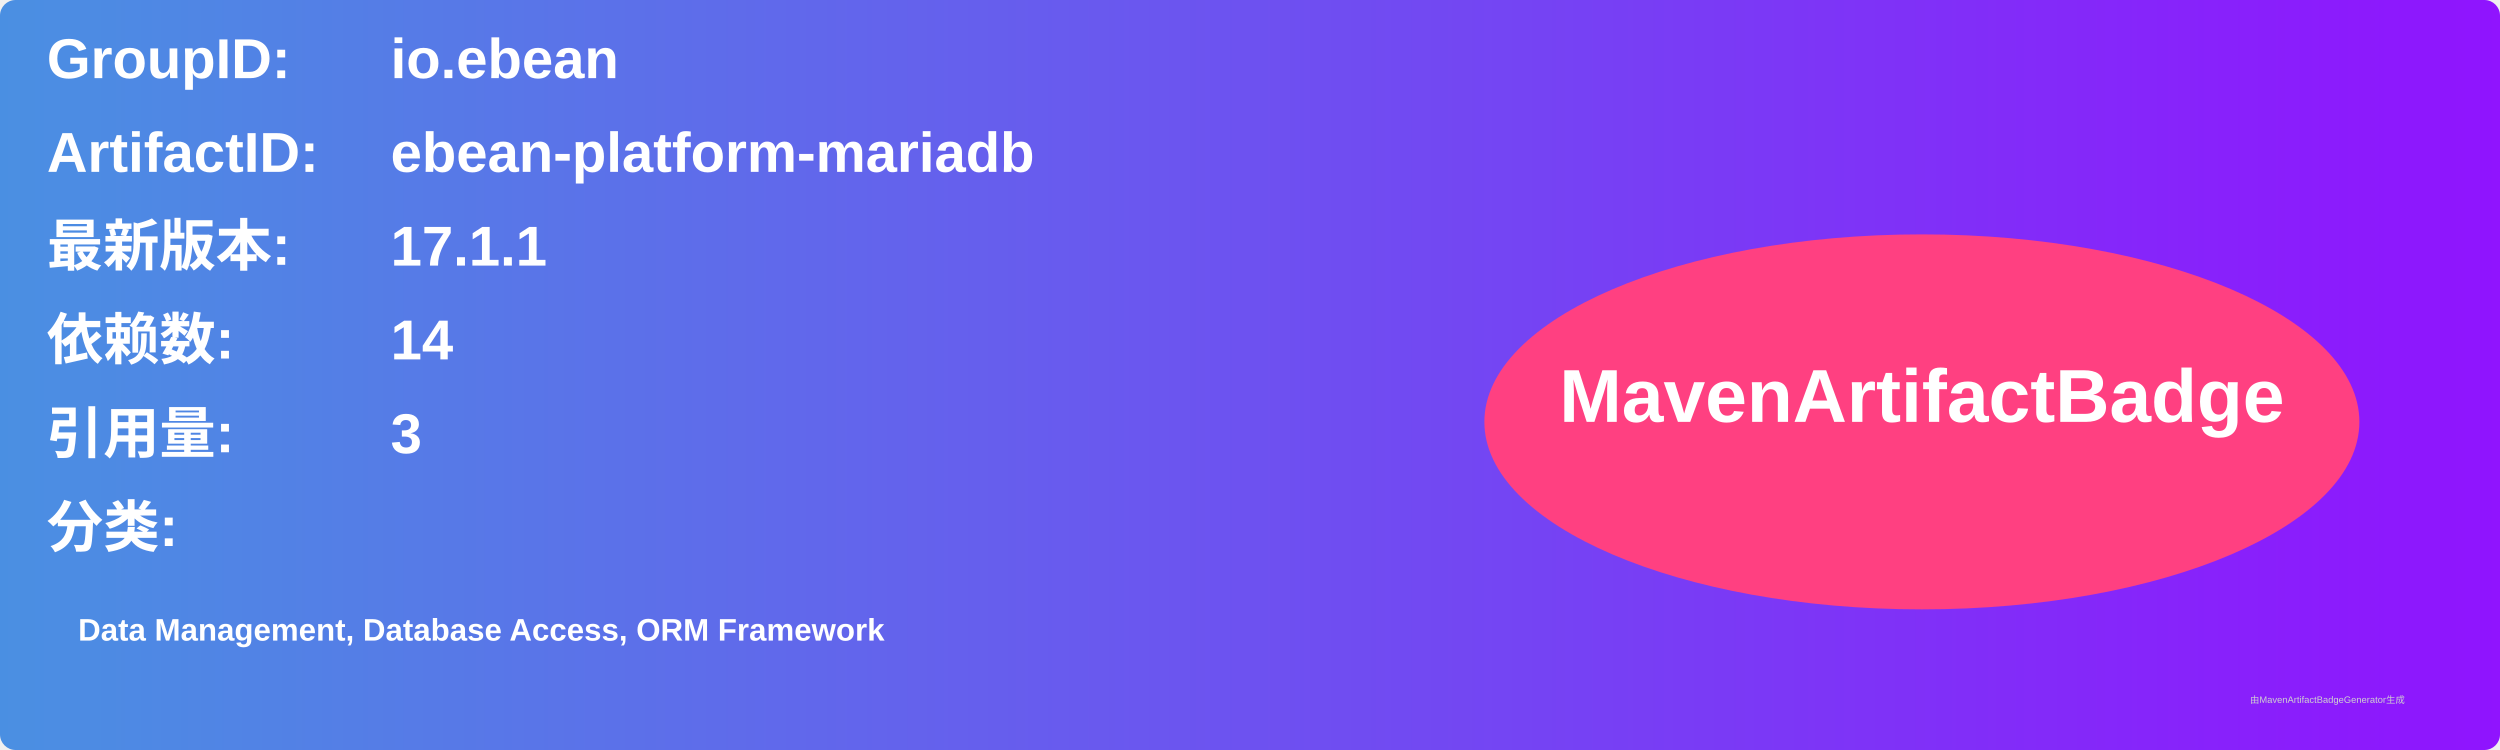
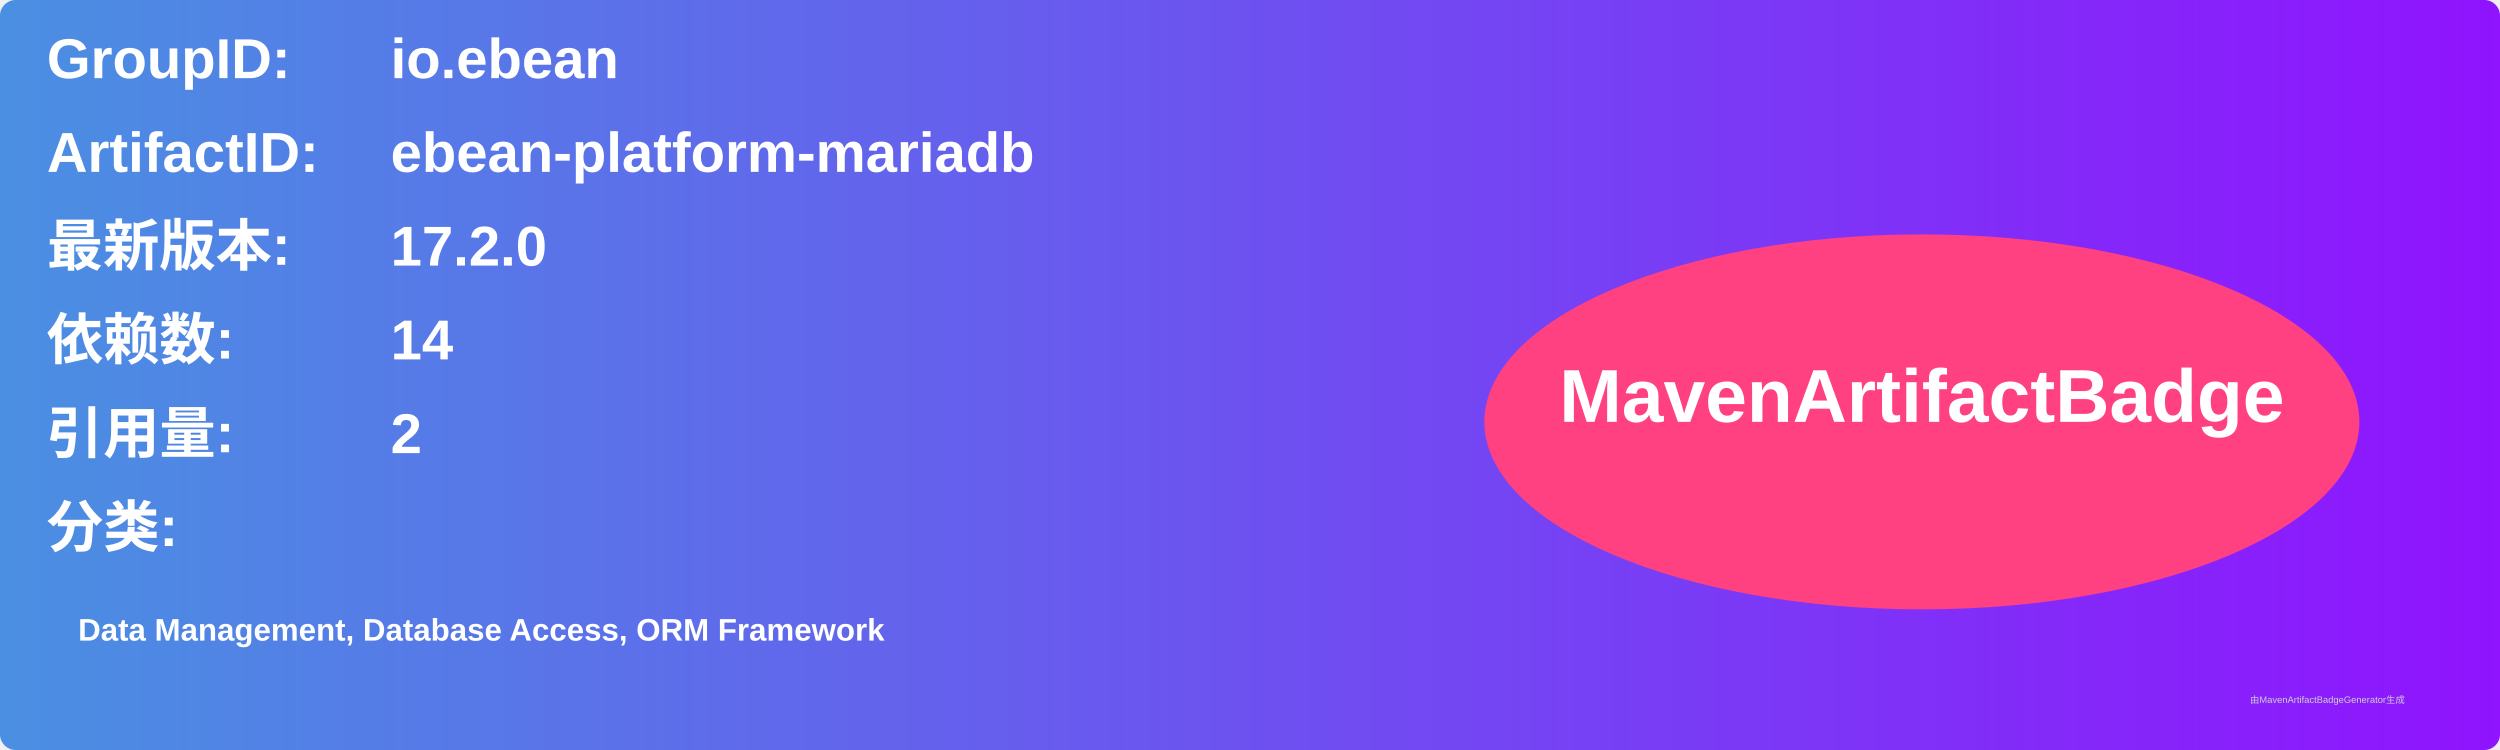
<svg xmlns="http://www.w3.org/2000/svg" width="800" height="240" viewBox="0 0 800 240">
  <linearGradient id="grad" x1="0%" y1="0%" x2="100%" y2="0%">
    <stop offset="0%" stop-color="#4a90e2" />
    <stop offset="100%" stop-color="#9013fe" />
  </linearGradient>
  <rect width="100%" height="100%" rx="5" ry="5" fill="url(#grad)" />
  <g transform="translate(15, 15)">
    <text x="0" y="10" font-family="Arial" font-size="18" fill="white" font-weight="bold" width="260">GroupID:</text>
    <text x="110" y="10" font-family="Arial" font-size="18" fill="white" font-weight="bold" width="460">io.ebean</text>
    <text x="0" y="40" font-family="Arial" font-size="18" fill="white" font-weight="bold" width="260">ArtifactID:</text>
    <text x="110" y="40" font-family="Arial" font-size="18" fill="white" font-weight="bold" width="460">ebean-platform-mariadb</text>
    <text x="0" y="70" font-family="Arial" font-size="18" fill="white" font-weight="bold">最新版本:</text>
    <text x="110" y="70" font-family="Arial" font-size="18" fill="white" font-weight="bold">
-       <tspan font-weight="bold">17.1.1</tspan>
+       <tspan font-weight="bold">17.2.0</tspan>
    </text>
    <text x="0" y="100" font-family="Arial" font-size="18" fill="white" font-weight="bold">依赖数: </text>
    <text x="110" y="100" font-family="Arial" font-size="18" fill="white">
      <tspan font-weight="bold">14</tspan>
    </text>
    <text x="0" y="130" font-family="Arial" font-size="18" fill="white" font-weight="bold">引用量: </text>
    <text x="110" y="130" font-family="Arial" font-size="18" fill="white">
-       <tspan font-weight="bold">3</tspan>
+       <tspan font-weight="bold">2</tspan>
    </text>
    <text x="0" y="160" font-family="Arial" font-size="18" fill="white" font-weight="bold">分类:</text>
    <text x="10" y="190" font-family="Arial" font-size="10" fill="white">
      <tspan font-weight="bold">Data Management, Database Access, ORM Framework</tspan>
    </text>
    <ellipse cx="600" cy="120" rx="140" ry="60" fill="#ff4081" />
    <text x="600" y="120" text-anchor="middle" font-family="Arial" font-size="24" fill="white" font-weight="bold">MavenArtifactBadge</text>
  </g>
  <text x="720" y="225" font-family="Arial" font-size="3" fill="#d0d0d0">由MavenArtifactBadgeGenerator生成</text>
</svg>
